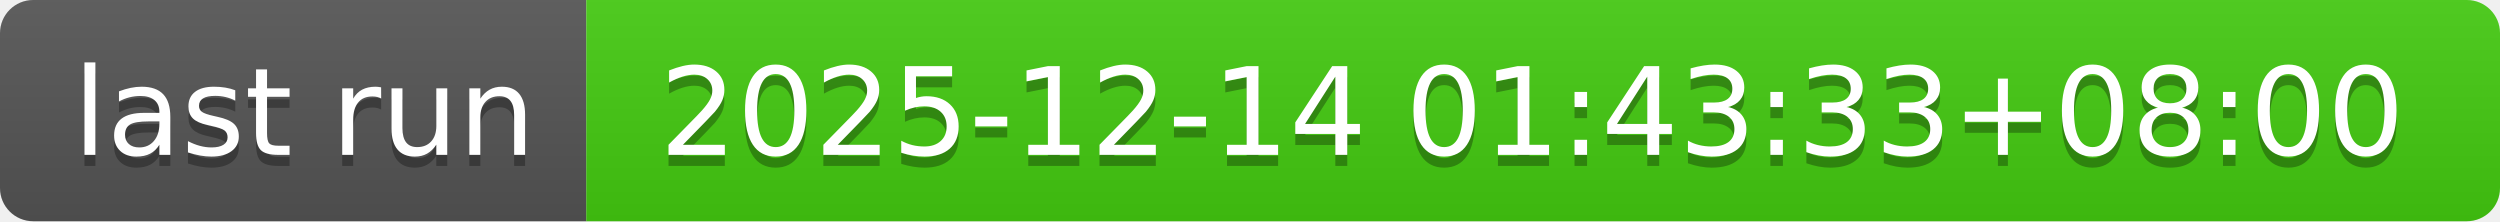
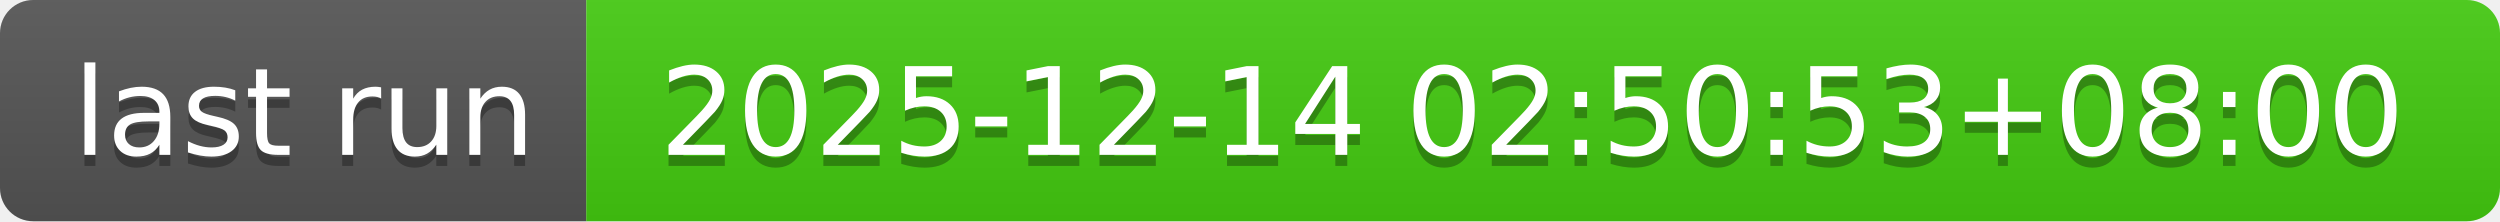
- <svg xmlns="http://www.w3.org/2000/svg" width="226" height="20" role="img" aria-label="last run: 2025-12-14 01:43:33+08:00">
+ <svg xmlns="http://www.w3.org/2000/svg" width="226" height="20" role="img" aria-label="last run: 2025-12-14 02:50:53+08:00">
  <linearGradient id="s" x2="0" y2="100%">
    <stop offset="0" stop-color="#bbb" stop-opacity=".1" />
    <stop offset="1" stop-opacity=".1" />
  </linearGradient>
  <clipPath id="r">
    <rect width="226" height="20" rx="3" fill="#fff" />
  </clipPath>
  <g clip-path="url(#r)">
    <rect width="53" height="20" fill="#555" />
    <rect x="53" width="173" height="20" fill="#4c1" />
    <rect width="226" height="20" fill="url(#s)" />
  </g>
  <g fill="#fff" text-anchor="middle" font-family="Verdana,Geneva,DejaVu Sans,sans-serif" text-rendering="geometricPrecision" font-size="110">
    <text aria-hidden="true" x="275" y="150" fill="#010101" fill-opacity=".3" transform="scale(.1)" textLength="430">last run</text>
    <text x="275" y="140" transform="scale(.1)" fill="#fff" textLength="430">last run</text>
-     <text aria-hidden="true" x="1385" y="150" fill="#010101" fill-opacity=".3" transform="scale(.1)" textLength="1630">2025-12-14 01:43:33+08:00</text>
-     <text x="1385" y="140" transform="scale(.1)" fill="#fff" textLength="1630">2025-12-14 01:43:33+08:00</text>
+     <text aria-hidden="true" x="1385" y="150" fill="#010101" fill-opacity=".3" transform="scale(.1)" textLength="1630">2025-12-14 02:50:53+08:00</text>
+     <text x="1385" y="140" transform="scale(.1)" fill="#fff" textLength="1630">2025-12-14 02:50:53+08:00</text>
  </g>
</svg>
